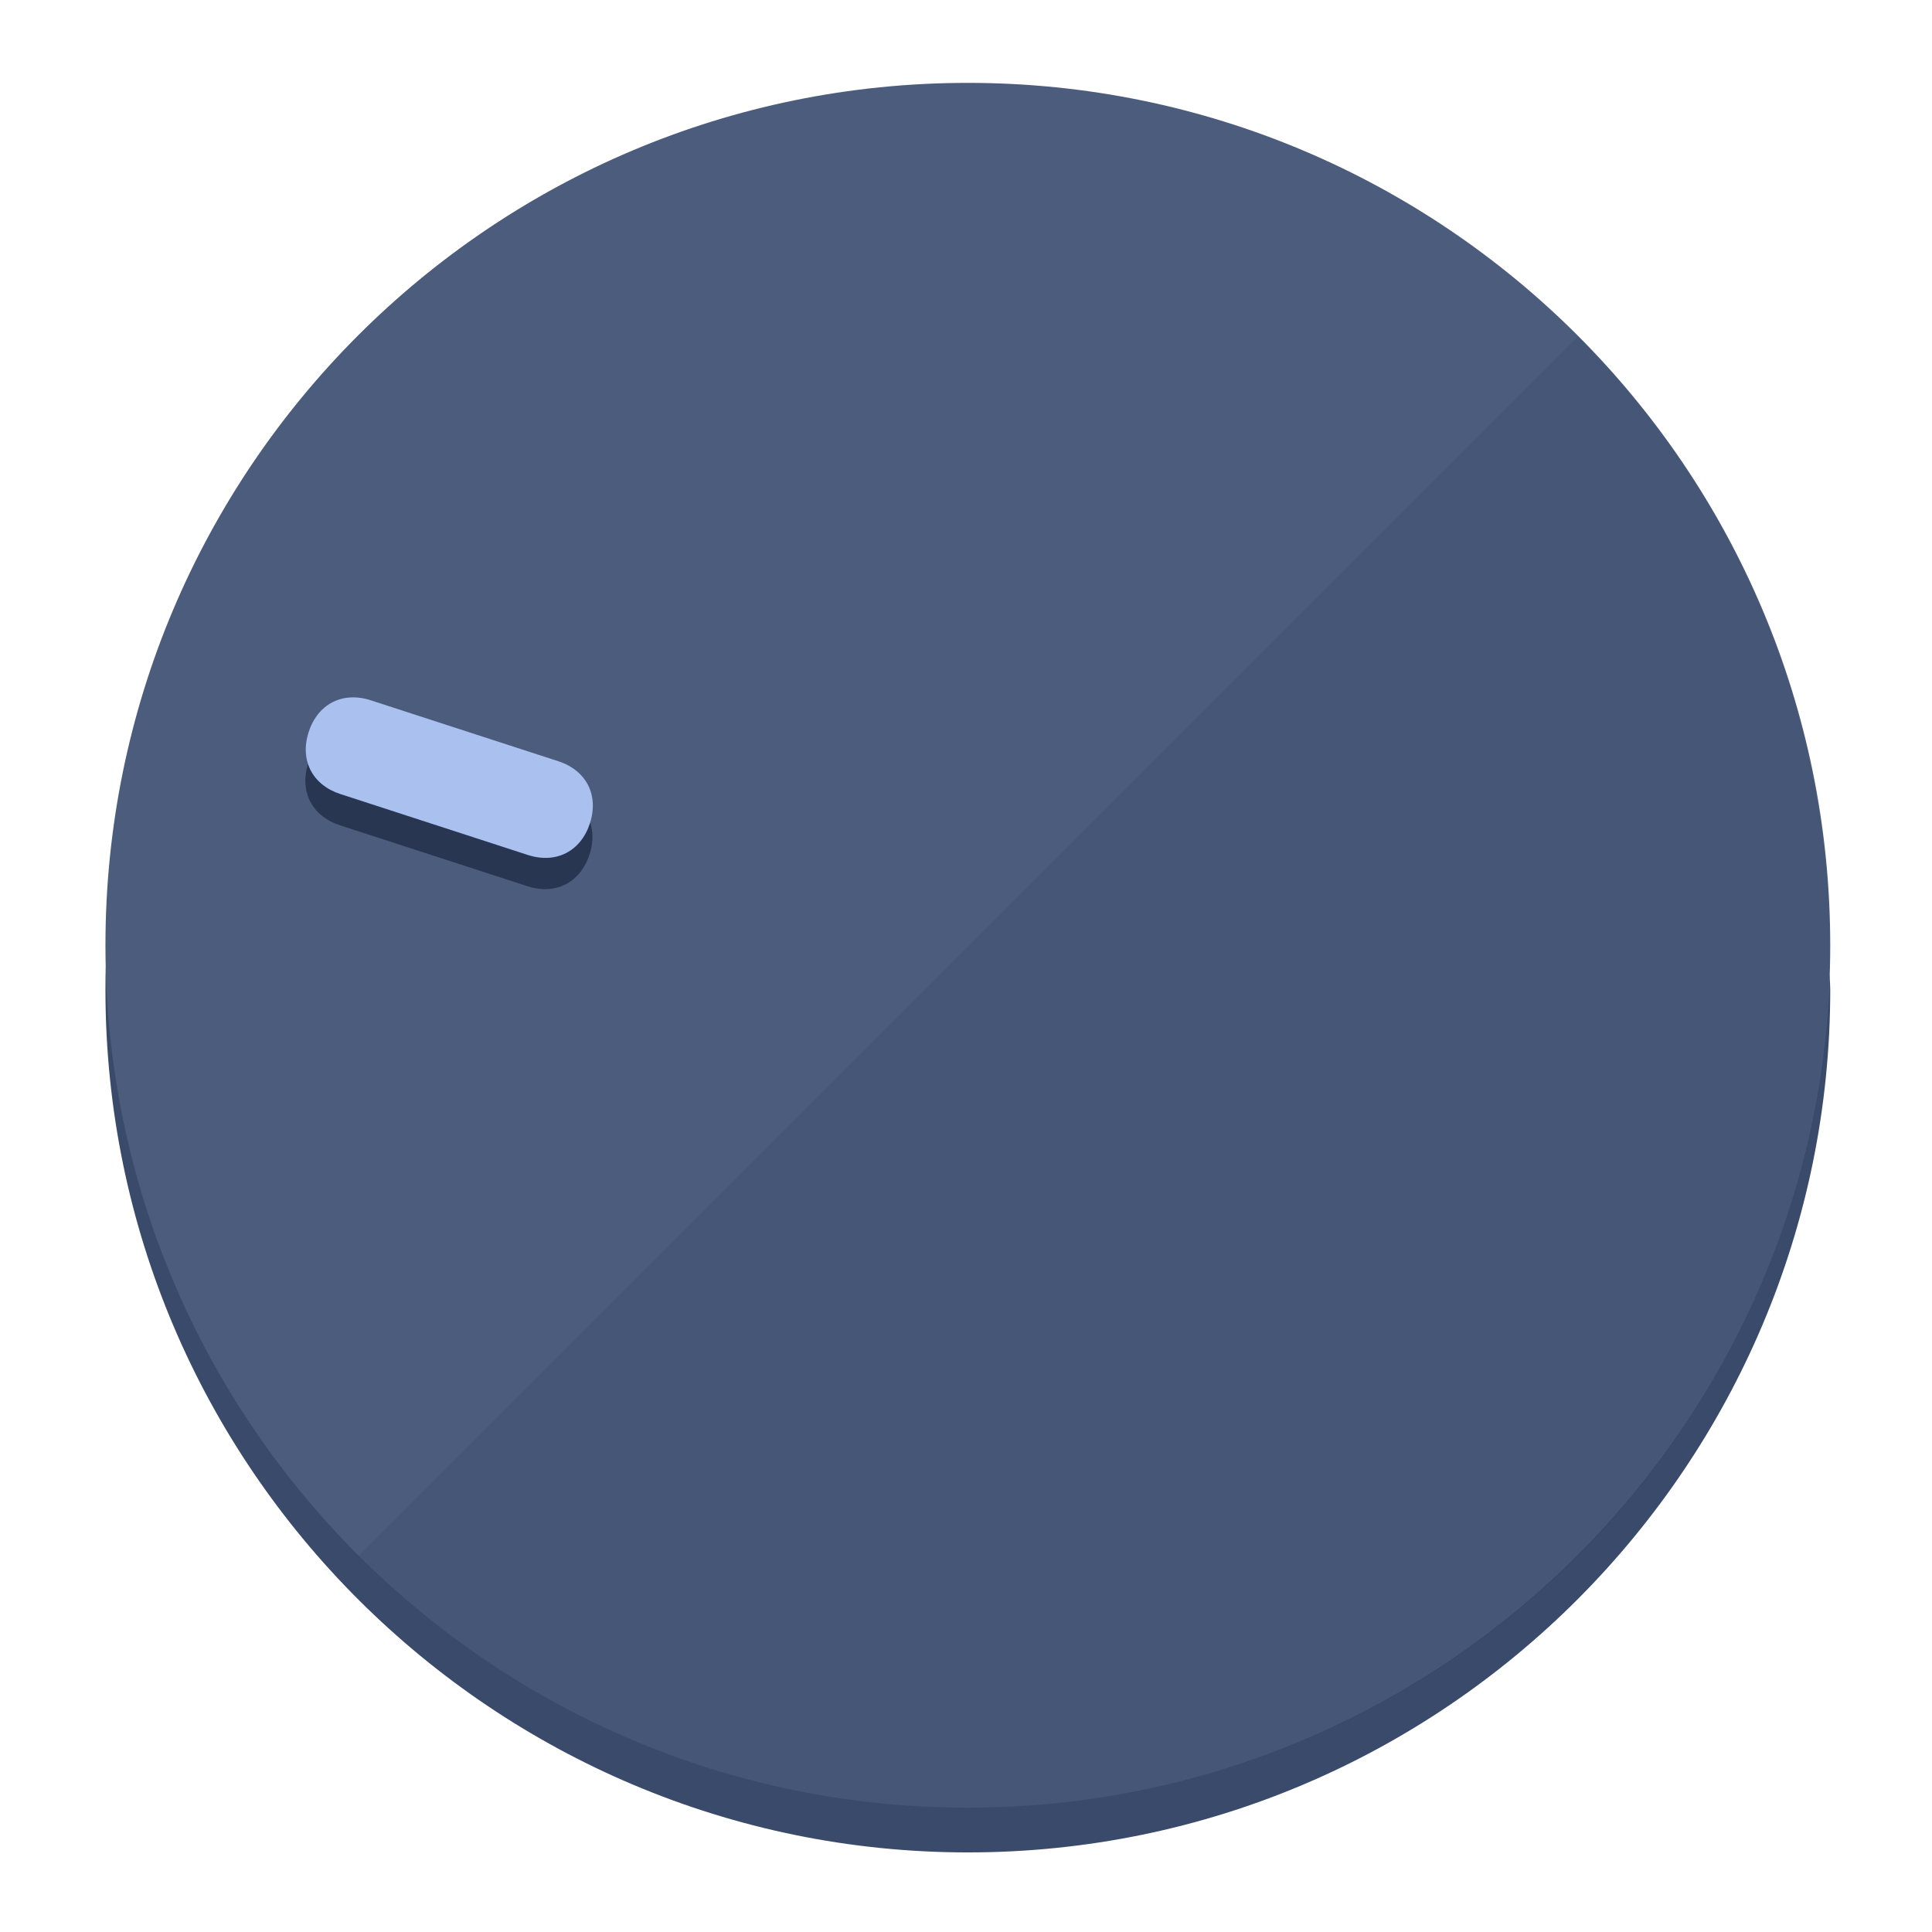
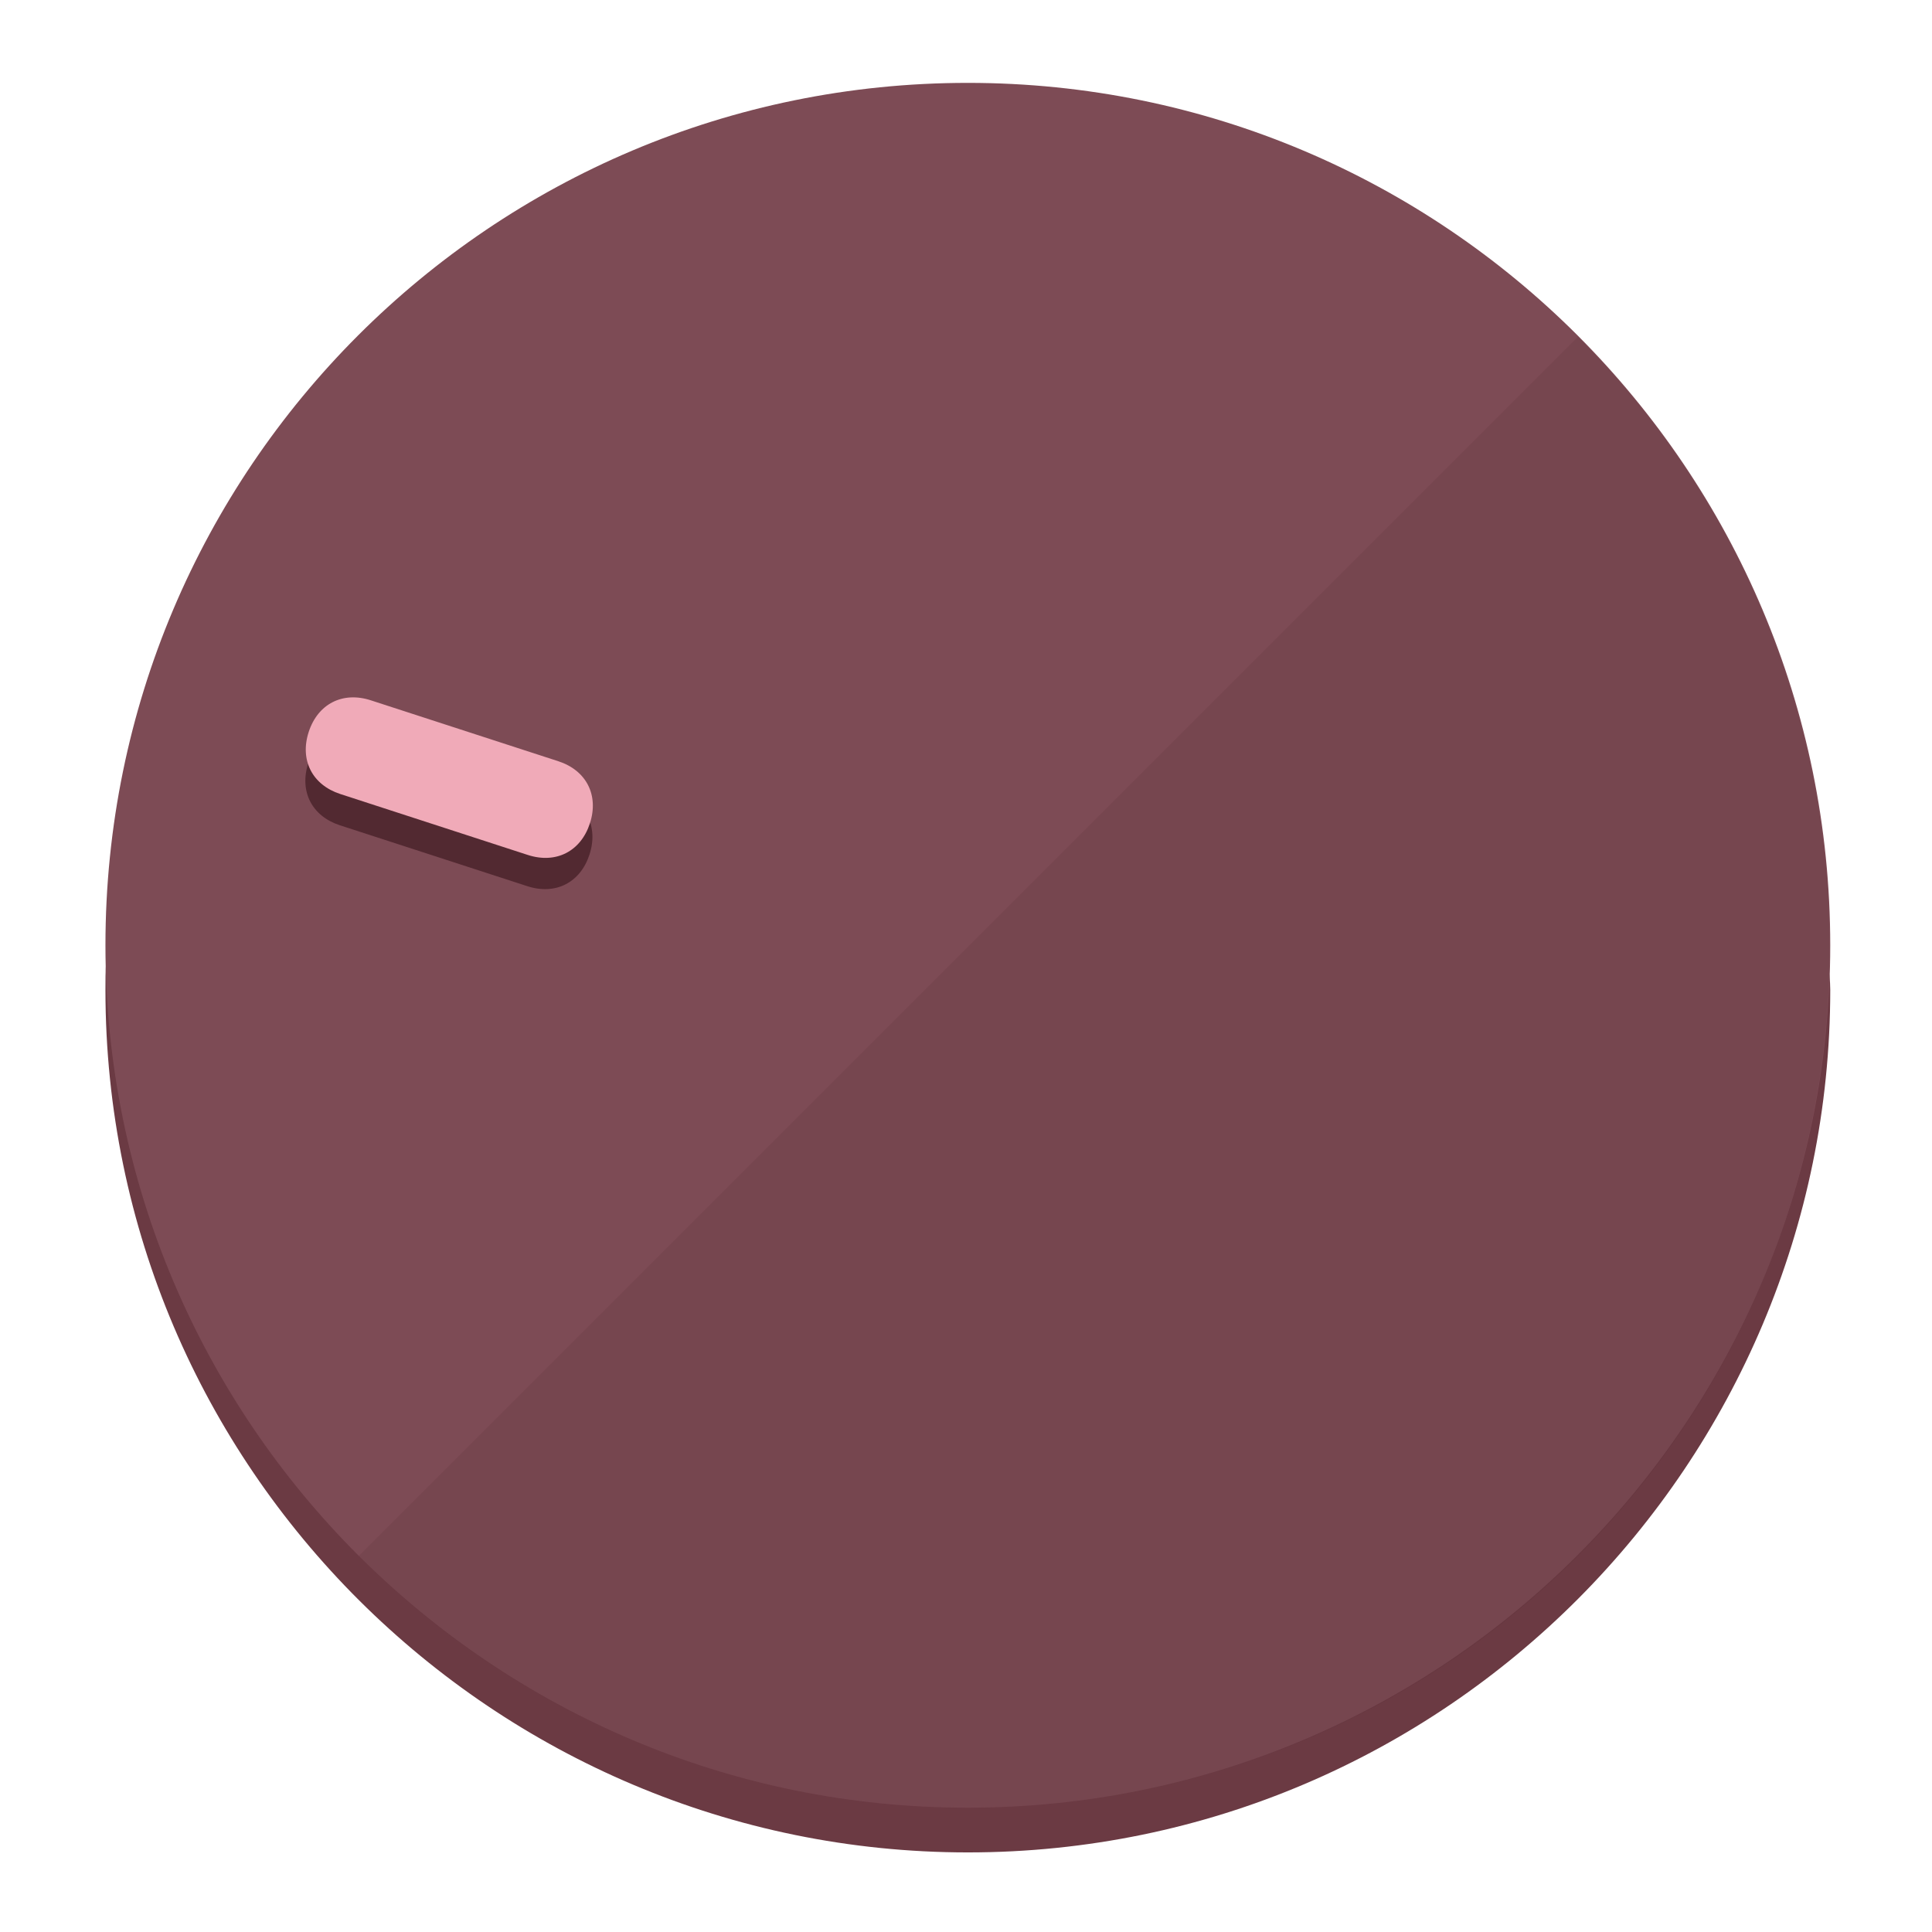
<svg xmlns="http://www.w3.org/2000/svg" height="120px" width="120px" version="1.1" id="Layer_1" viewBox="0 0 496.8 496.8" xml:space="preserve">
  <defs id="defs23" />
  <g id="g3158">
-     <path style="display:inline;fill:#3A4A6B;fill-opacity:1;stroke-width:1.584" d="m 248.875,445.92 c 116.582,0 212.89,-91.238 220.493,-205.286 0,5.069 1.267,8.87 1.267,13.939 0,121.651 -98.842,221.76 -221.76,221.76 -121.651,0 -221.76,-98.842 -221.76,-221.76 0,-5.069 0,-8.87 1.267,-13.939 7.603,114.048 103.91,205.286 220.493,205.286 z" id="path8" />
-     <circle style="display:inline;fill:#4B5C7D;fill-opacity:1;stroke-width:1.584" cx="248.875" cy="243.071" r="221.76" id="circle12" />
-     <path style="display:inline;fill:#293652;fill-opacity:0.154;stroke-width:1.587" d="m 405.744,86.606 c 86.308,86.308 86.308,227.193 0,313.5 -86.308,86.308 -227.193,86.308 -313.5,0" id="path14" />
+     <path style="display:inline;fill:#6B3A43;fill-opacity:1;stroke-width:1.584" d="m 248.875,445.92 c 116.582,0 212.89,-91.238 220.493,-205.286 0,5.069 1.267,8.87 1.267,13.939 0,121.651 -98.842,221.76 -221.76,221.76 -121.651,0 -221.76,-98.842 -221.76,-221.76 0,-5.069 0,-8.87 1.267,-13.939 7.603,114.048 103.91,205.286 220.493,205.286 z" id="path8" />
+     <circle style="display:inline;fill:#7D4B55;fill-opacity:1;stroke-width:1.584" cx="248.875" cy="243.071" r="221.76" id="circle12" />
+     <path style="display:inline;fill:#522931;fill-opacity:0.154;stroke-width:1.587" d="m 405.744,86.606 c 86.308,86.308 86.308,227.193 0,313.5 -86.308,86.308 -227.193,86.308 -313.5,0" id="path14" />
  </g>
  <g id="g3198">
    <circle style="display:none;fill:#000000;fill-opacity:0;stroke-width:1.584" cx="-154.88" cy="311.577" r="221.76" id="circle12-3" transform="rotate(-72)" />
-     <path style="display:inline;fill:#293652;fill-opacity:1;stroke-width:1.584" d="m 143.448,203.776 c 7.231,2.35 10.485,8.737 8.136,15.968 v 0 c -2.35,7.231 -8.737,10.485 -15.968,8.136 L 87.409,212.216 c -7.231,-2.35 -10.485,-8.737 -8.136,-15.968 v 0 c 2.35,-7.231 8.737,-10.485 15.968,-8.136 z" id="path3789" />
-     <path style="display:inline;fill:#AAC1F0;stroke-width:1.584" d="m 143.557,195.742 c 7.231,2.35 10.485,8.737 8.136,15.968 v 0 c -2.35,7.231 -8.737,10.485 -15.968,8.136 L 87.518,204.182 c -7.231,-2.35 -10.485,-8.737 -8.136,-15.968 v 0 c 2.35,-7.231 8.737,-10.485 15.968,-8.136 z" id="path915" />
+     <path style="display:inline;fill:#522931;fill-opacity:1;stroke-width:1.584" d="m 143.448,203.776 c 7.231,2.35 10.485,8.737 8.136,15.968 v 0 c -2.35,7.231 -8.737,10.485 -15.968,8.136 L 87.409,212.216 c -7.231,-2.35 -10.485,-8.737 -8.136,-15.968 v 0 c 2.35,-7.231 8.737,-10.485 15.968,-8.136 z" id="path3789" />
+     <path style="display:inline;fill:#F0AAB8;stroke-width:1.584" d="m 143.557,195.742 c 7.231,2.35 10.485,8.737 8.136,15.968 v 0 c -2.35,7.231 -8.737,10.485 -15.968,8.136 L 87.518,204.182 c -7.231,-2.35 -10.485,-8.737 -8.136,-15.968 v 0 c 2.35,-7.231 8.737,-10.485 15.968,-8.136 z" id="path915" />
  </g>
</svg>
